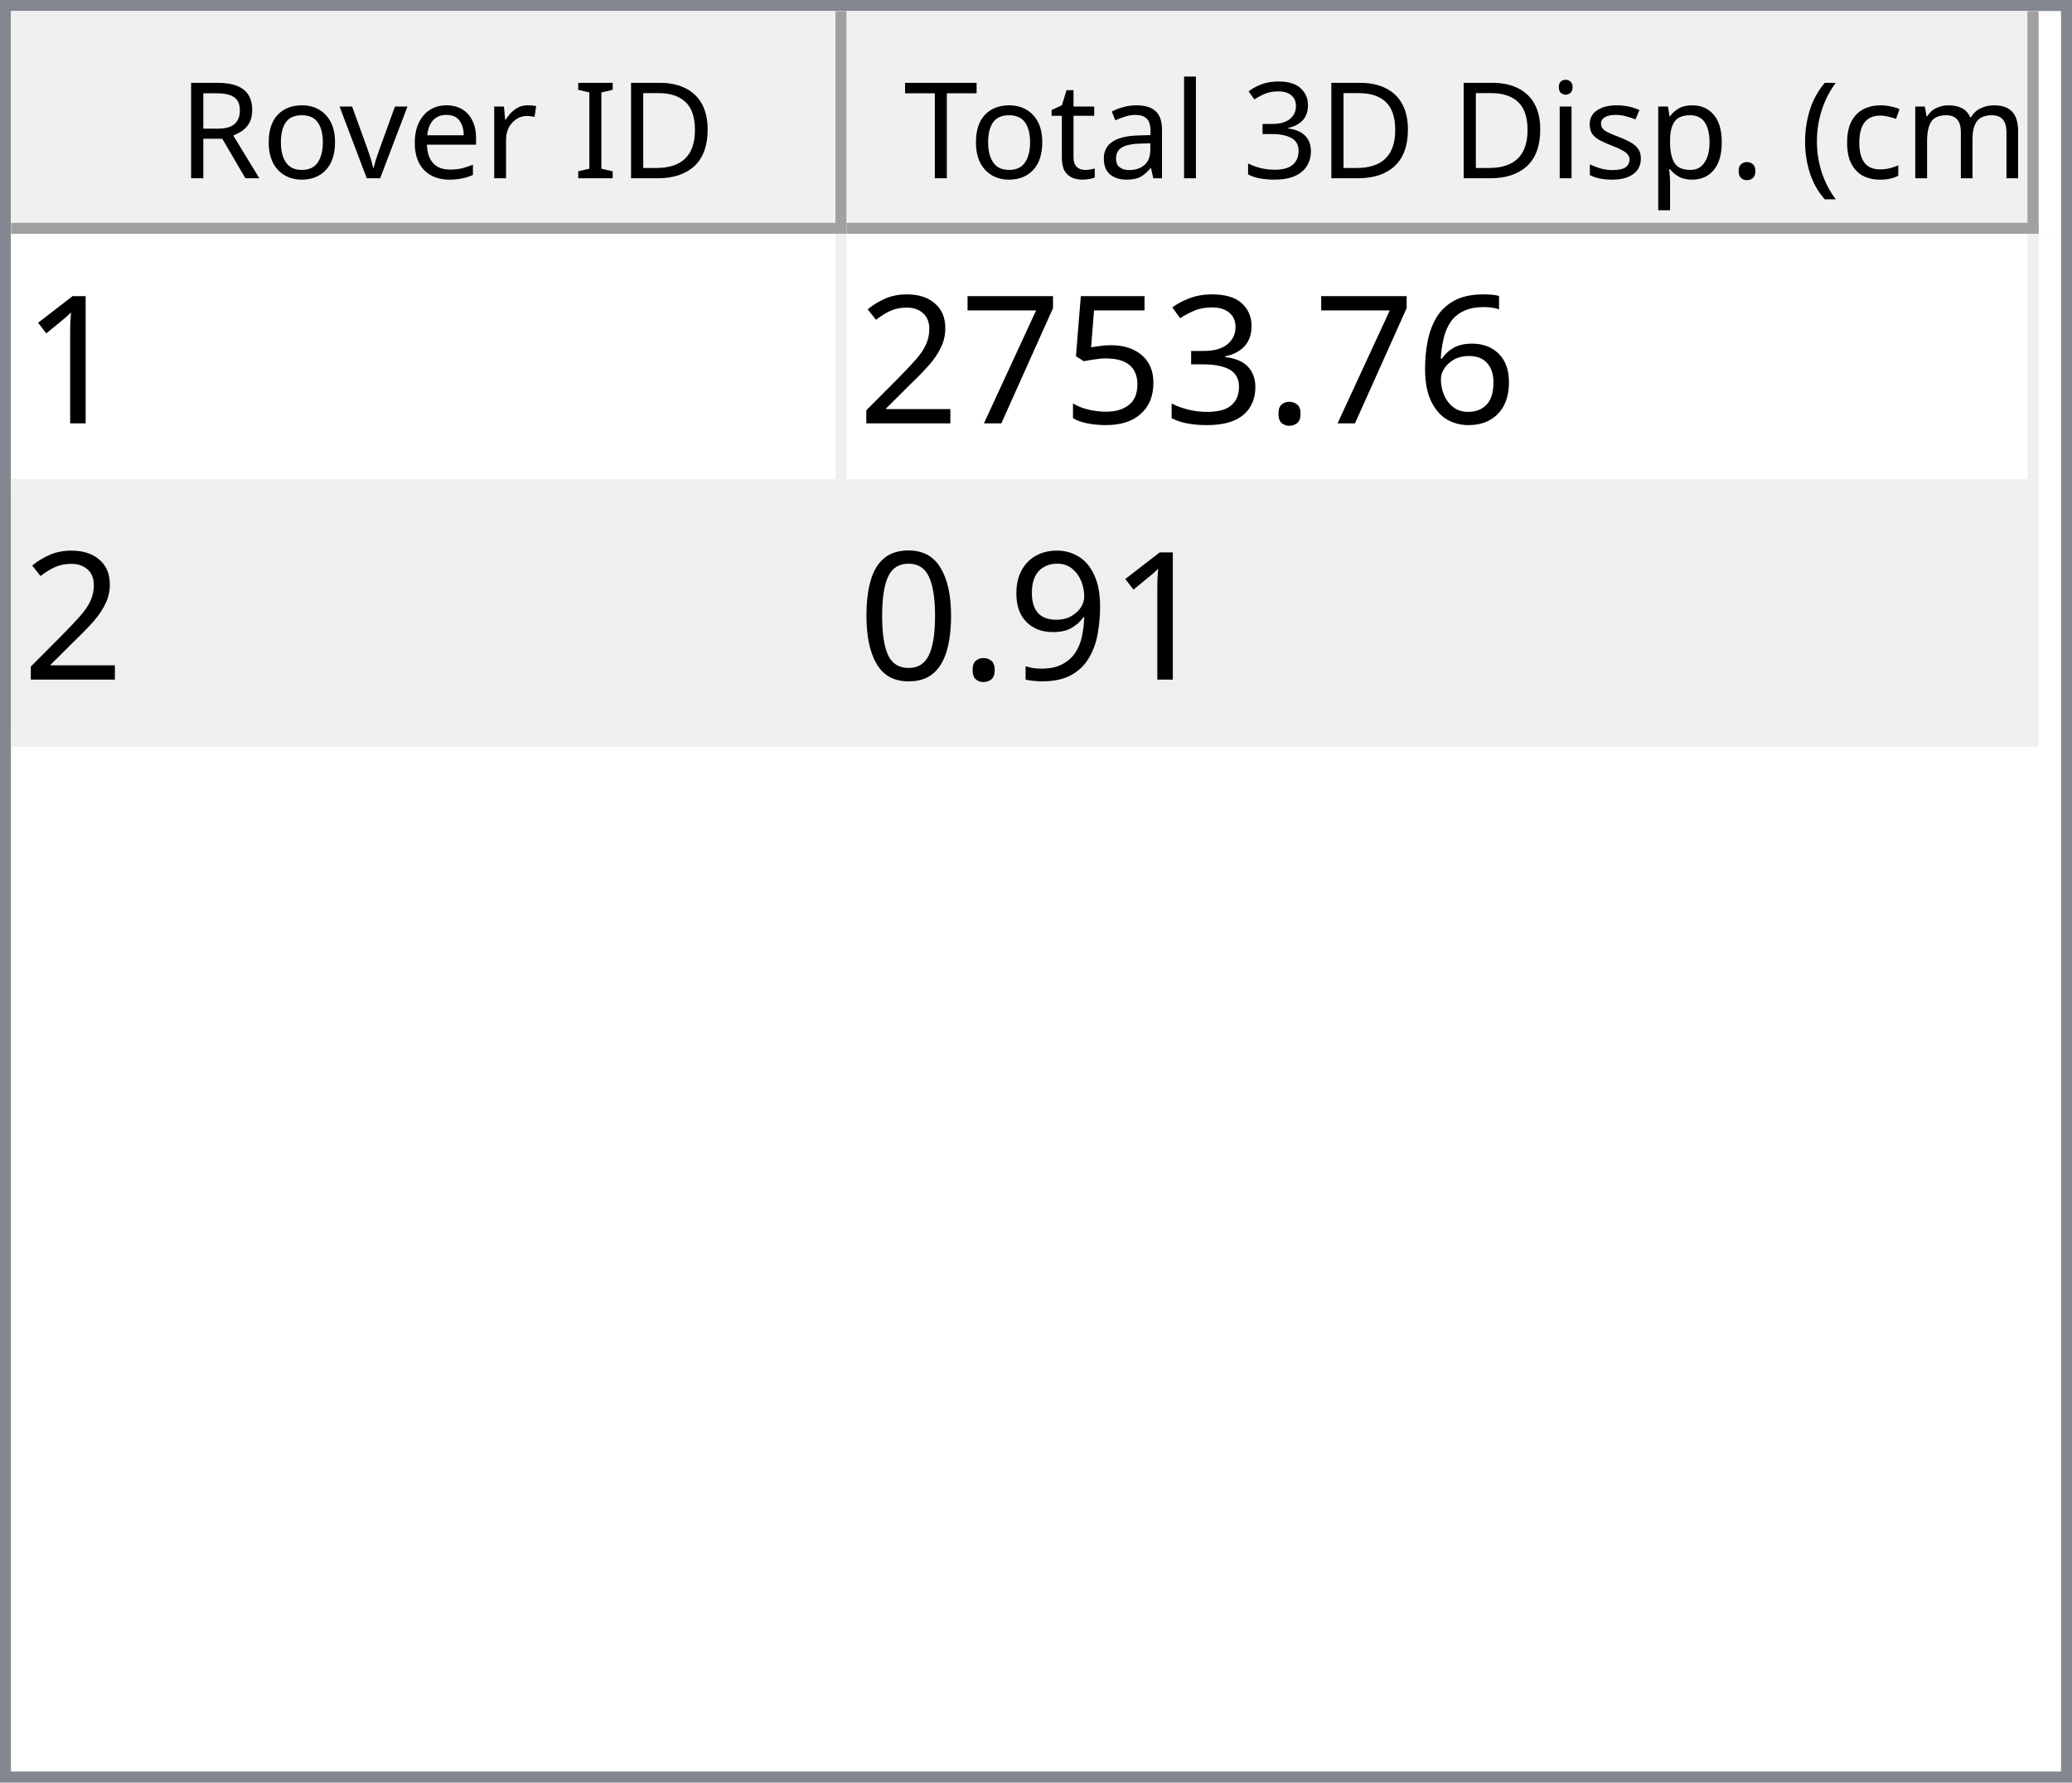
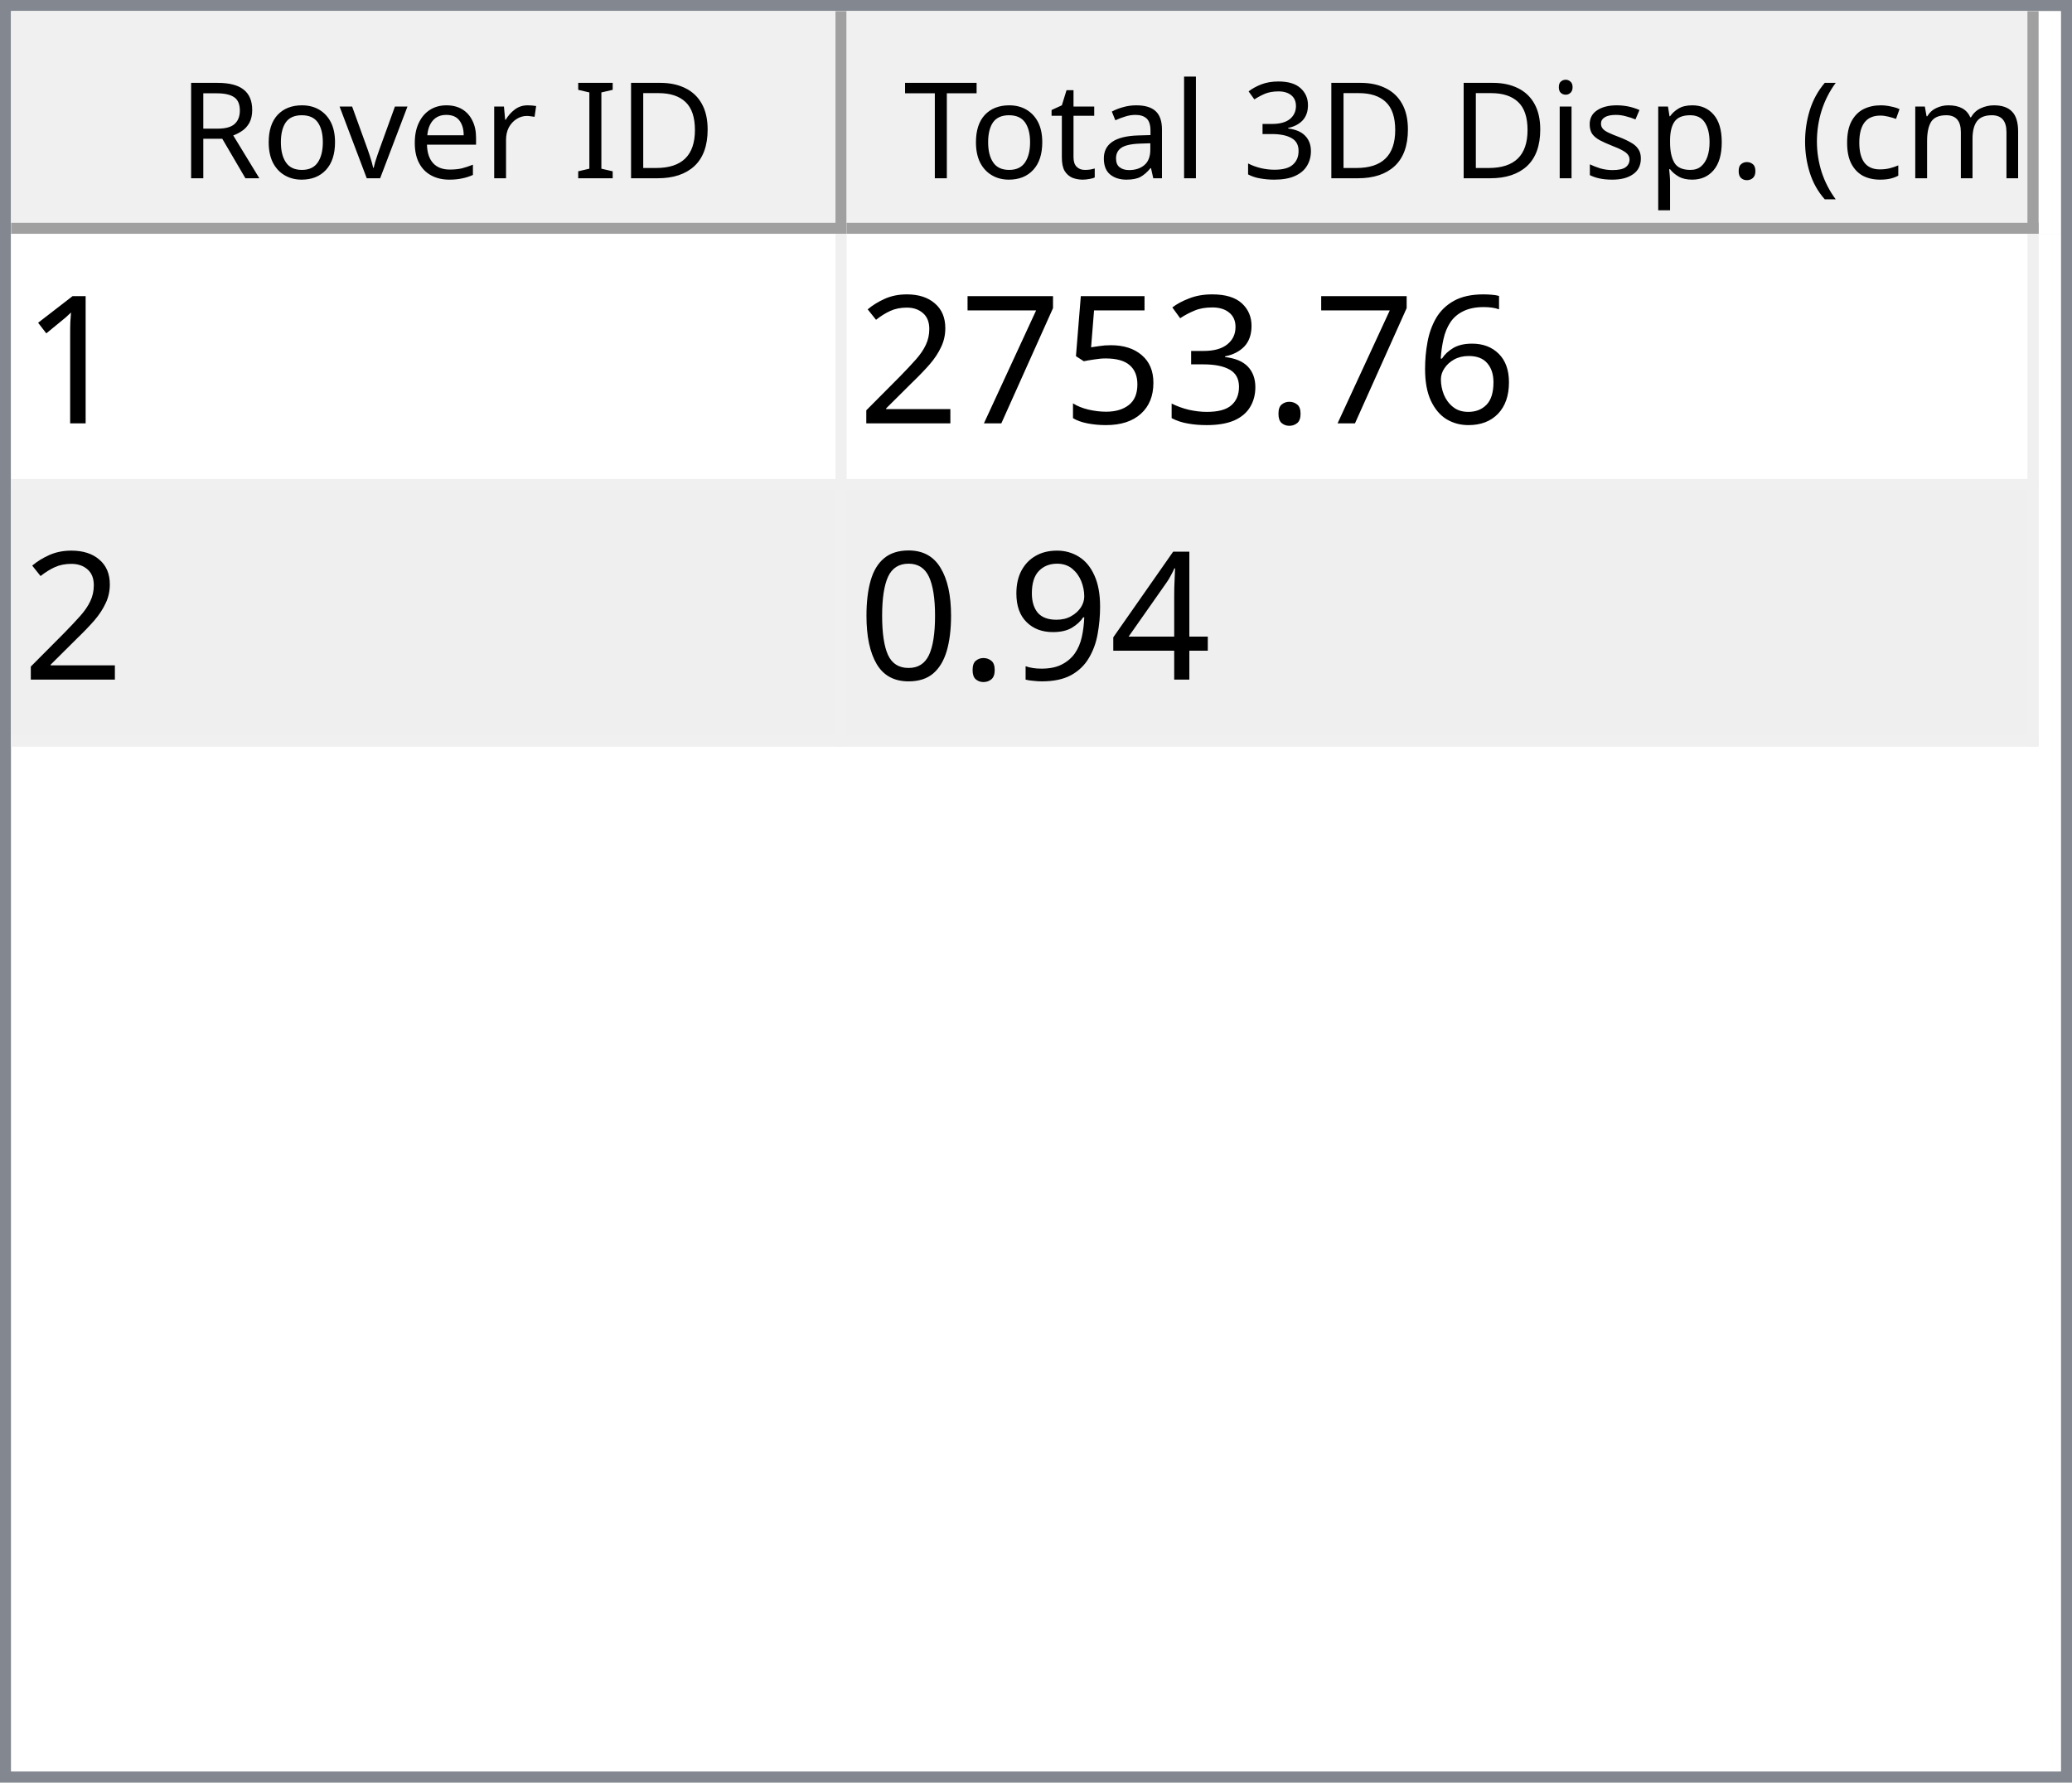
<svg xmlns="http://www.w3.org/2000/svg" style="fill-opacity:1; color-rendering:auto; color-interpolation:auto; text-rendering:auto; stroke:black; stroke-linecap:square; stroke-miterlimit:10; shape-rendering:auto; stroke-opacity:1; fill:black; stroke-dasharray:none; font-weight:normal; stroke-width:1; font-family:'Dialog'; font-style:normal; stroke-linejoin:miter; font-size:12px; stroke-dashoffset:0; image-rendering:auto;" width="186" height="160">
  <defs id="genericDefs" />
  <g>
    <defs id="defs1">
      <clipPath clipPathUnits="userSpaceOnUse" id="clipPath1">
        <path d="M0 0 L186 0 L186 160 L0 160 L0 0 Z" />
      </clipPath>
      <clipPath clipPathUnits="userSpaceOnUse" id="clipPath2">
        <path d="M0 0 L0 160 L186 160 L186 0 Z" />
      </clipPath>
      <clipPath clipPathUnits="userSpaceOnUse" id="clipPath3">
        <path d="M0 0 L0 20 L184 20 L184 0 Z" />
      </clipPath>
      <clipPath clipPathUnits="userSpaceOnUse" id="clipPath4">
        <path d="M0 0 L0 20 L75 20 L75 0 Z" />
      </clipPath>
      <clipPath clipPathUnits="userSpaceOnUse" id="clipPath5">
        <path d="M1 1 L1 19 L74 19 L74 1 Z" />
      </clipPath>
      <clipPath clipPathUnits="userSpaceOnUse" id="clipPath6">
        <path d="M0 0 L0 18 L73 18 L73 0 Z" />
      </clipPath>
      <clipPath clipPathUnits="userSpaceOnUse" id="clipPath7">
        <path d="M-0.5 -0.5 L-0.5 19.5 L74.5 19.5 L74.5 -0.5 Z" />
      </clipPath>
      <clipPath clipPathUnits="userSpaceOnUse" id="clipPath8">
        <path d="M0 0 L0 20 L107 20 L107 0 Z" />
      </clipPath>
      <clipPath clipPathUnits="userSpaceOnUse" id="clipPath9">
        <path d="M1 1 L1 19 L106 19 L106 1 Z" />
      </clipPath>
      <clipPath clipPathUnits="userSpaceOnUse" id="clipPath10">
        <path d="M0 0 L0 18 L105 18 L105 0 Z" />
      </clipPath>
      <clipPath clipPathUnits="userSpaceOnUse" id="clipPath11">
        <path d="M-0.5 -0.5 L-0.5 19.5 L106.5 19.5 L106.5 -0.5 Z" />
      </clipPath>
      <clipPath clipPathUnits="userSpaceOnUse" id="clipPath12">
        <path d="M0 0 L0 138 L184 138 L184 0 Z" />
      </clipPath>
      <clipPath clipPathUnits="userSpaceOnUse" id="clipPath13">
        <path d="M0 0 L0 46 L182 46 L182 0 Z" />
      </clipPath>
      <clipPath clipPathUnits="userSpaceOnUse" id="clipPath14">
        <path d="M-0.5 -0.5 L-0.5 45.5 L181.5 45.5 L181.5 -0.5 Z" />
      </clipPath>
      <clipPath clipPathUnits="userSpaceOnUse" id="clipPath15">
        <path d="M0 0 L0 22 L74 22 L74 0 Z" />
      </clipPath>
      <clipPath clipPathUnits="userSpaceOnUse" id="clipPath16">
        <path d="M0 0 L0 22 L106 22 L106 0 Z" />
      </clipPath>
      <font horiz-adv-x="64.551" id="font1">
        <font-face ascent="107.91" descent="25.098" units-per-em="100" style="font-style:normal; font-family:Segoe UI; font-weight:normal;" />
        <missing-glyph horiz-adv-x="64.551" d="M8.109 0 L8.109 68.266 L56.453 68.266 L56.453 0 L8.109 0 ZM15.328 7.234 L49.219 7.234 L49.219 61.031 L15.328 61.031 L15.328 7.234 Z" />
        <glyph unicode="D" horiz-adv-x="70.117" d="M9.188 0 L9.188 70.016 L28.516 70.016 Q65.531 70.016 65.531 35.891 Q65.531 19.672 55.25 9.836 Q44.969 0 27.734 0 L9.188 0 ZM17.391 62.594 L17.391 7.422 L27.828 7.422 Q41.609 7.422 49.273 14.797 Q56.938 22.172 56.938 35.688 Q56.938 62.594 28.328 62.594 L17.391 62.594 Z" />
        <glyph unicode="I" horiz-adv-x="26.611" d="M17.391 0 L9.188 0 L9.188 70.016 L17.391 70.016 L17.391 0 Z" />
        <glyph unicode=" " horiz-adv-x="27.393" d="" />
        <glyph unicode="r" horiz-adv-x="34.766" d="M34.188 41.891 Q32.078 43.5 28.125 43.5 Q23 43.5 19.555 38.672 Q16.109 33.844 16.109 25.484 L16.109 0 L8.109 0 L8.109 50 L16.109 50 L16.109 39.703 L16.312 39.703 Q18.016 44.969 21.531 47.922 Q25.047 50.875 29.391 50.875 Q32.516 50.875 34.188 50.203 L34.188 41.891 Z" />
        <glyph unicode="e" horiz-adv-x="52.295" d="M48.297 23 L12.984 23 Q13.188 14.656 17.484 10.109 Q21.781 5.562 29.297 5.562 Q37.75 5.562 44.828 11.141 L44.828 3.609 Q38.234 -1.172 27.391 -1.172 Q16.797 -1.172 10.742 5.641 Q4.688 12.453 4.688 24.812 Q4.688 36.469 11.305 43.82 Q17.922 51.172 27.734 51.172 Q37.547 51.172 42.922 44.828 Q48.297 38.484 48.297 27.203 L48.297 23 ZM40.094 29.781 Q40.047 36.719 36.75 40.578 Q33.453 44.438 27.594 44.438 Q21.922 44.438 17.969 40.383 Q14.016 36.328 13.094 29.781 L40.094 29.781 Z" />
        <glyph unicode="v" horiz-adv-x="47.9" d="M47.406 50 L27.484 0 L19.625 0 L0.688 50 L9.469 50 L22.172 13.672 Q23.578 9.672 23.922 6.688 L24.125 6.688 Q24.609 10.453 25.688 13.484 L38.969 50 L47.406 50 Z" />
        <glyph unicode="o" horiz-adv-x="58.594" d="M29 -1.172 Q17.922 -1.172 11.305 5.836 Q4.688 12.844 4.688 24.422 Q4.688 37.016 11.57 44.094 Q18.453 51.172 30.172 51.172 Q41.359 51.172 47.633 44.289 Q53.906 37.406 53.906 25.203 Q53.906 13.234 47.141 6.031 Q40.375 -1.172 29 -1.172 ZM29.594 44.438 Q21.875 44.438 17.383 39.188 Q12.891 33.938 12.891 24.703 Q12.891 15.828 17.43 10.695 Q21.969 5.562 29.594 5.562 Q37.359 5.562 41.531 10.594 Q45.703 15.625 45.703 24.906 Q45.703 34.281 41.531 39.359 Q37.359 44.438 29.594 44.438 Z" />
        <glyph unicode="R" horiz-adv-x="59.814" d="M59.375 0 L49.609 0 L37.891 19.625 Q36.281 22.359 34.766 24.289 Q33.25 26.219 31.664 27.438 Q30.078 28.656 28.25 29.219 Q26.422 29.781 24.125 29.781 L17.391 29.781 L17.391 0 L9.188 0 L9.188 70.016 L30.078 70.016 Q34.672 70.016 38.555 68.867 Q42.438 67.719 45.289 65.375 Q48.141 63.031 49.758 59.547 Q51.375 56.062 51.375 51.375 Q51.375 47.703 50.273 44.656 Q49.172 41.609 47.148 39.211 Q45.125 36.812 42.266 35.133 Q39.406 33.453 35.844 32.516 L35.844 32.328 Q37.594 31.547 38.891 30.547 Q40.188 29.547 41.359 28.18 Q42.531 26.812 43.68 25.078 Q44.828 23.344 46.234 21.047 L59.375 0 ZM17.391 62.594 L17.391 37.203 L28.516 37.203 Q31.594 37.203 34.203 38.133 Q36.812 39.062 38.719 40.797 Q40.625 42.531 41.703 45.047 Q42.781 47.562 42.781 50.688 Q42.781 56.297 39.141 59.445 Q35.5 62.594 28.609 62.594 L17.391 62.594 Z" />
        <glyph unicode=")" horiz-adv-x="30.176" d="M8.297 -15.922 L1.172 -15.922 Q16.406 2.344 16.406 26.812 Q16.406 51.469 1.078 70.016 L8.297 70.016 Q23.531 52.156 23.531 26.703 Q23.531 1.375 8.297 -15.922 Z" />
        <glyph unicode="m" horiz-adv-x="86.133" d="M79.109 0 L71.094 0 L71.094 28.719 Q71.094 37.016 68.531 40.727 Q65.969 44.438 59.906 44.438 Q54.781 44.438 51.195 39.75 Q47.609 35.062 47.609 28.516 L47.609 0 L39.594 0 L39.594 29.688 Q39.594 44.438 28.219 44.438 Q22.953 44.438 19.531 40.016 Q16.109 35.594 16.109 28.516 L16.109 0 L8.109 0 L8.109 50 L16.109 50 L16.109 42.094 L16.312 42.094 Q21.625 51.172 31.844 51.172 Q36.969 51.172 40.773 48.312 Q44.578 45.453 46 40.828 Q51.562 51.172 62.594 51.172 Q79.109 51.172 79.109 30.812 L79.109 0 Z" />
        <glyph unicode="c" horiz-adv-x="46.191" d="M42.188 2.297 Q36.422 -1.172 28.516 -1.172 Q17.828 -1.172 11.258 5.789 Q4.688 12.75 4.688 23.828 Q4.688 36.188 11.766 43.68 Q18.844 51.172 30.672 51.172 Q37.25 51.172 42.281 48.734 L42.281 40.531 Q36.719 44.438 30.375 44.438 Q22.703 44.438 17.797 38.945 Q12.891 33.453 12.891 24.516 Q12.891 15.719 17.508 10.641 Q22.125 5.562 29.891 5.562 Q36.422 5.562 42.188 9.906 L42.188 2.297 Z" />
        <glyph unicode="(" horiz-adv-x="30.176" d="M29.109 -15.922 L21.969 -15.922 Q6.844 1.375 6.844 26.703 Q6.844 52.156 21.969 70.016 L29.203 70.016 Q13.875 51.469 13.875 26.812 Q13.875 2.344 29.109 -15.922 Z" />
        <glyph unicode="." horiz-adv-x="21.68" d="M10.891 -1.078 Q8.641 -1.078 7.055 0.539 Q5.469 2.156 5.469 4.391 Q5.469 6.641 7.055 8.273 Q8.641 9.906 10.891 9.906 Q13.188 9.906 14.797 8.273 Q16.406 6.641 16.406 4.391 Q16.406 2.156 14.797 0.539 Q13.188 -1.078 10.891 -1.078 Z" />
        <glyph unicode="p" horiz-adv-x="58.789" d="M16.312 7.234 L16.109 7.234 L16.109 -23 L8.109 -23 L8.109 50 L16.109 50 L16.109 41.219 L16.312 41.219 Q22.219 51.172 33.594 51.172 Q43.266 51.172 48.688 44.461 Q54.109 37.75 54.109 26.469 Q54.109 13.922 48 6.375 Q41.891 -1.172 31.297 -1.172 Q21.578 -1.172 16.312 7.234 ZM16.109 27.391 L16.109 20.406 Q16.109 14.203 20.141 9.883 Q24.172 5.562 30.375 5.562 Q37.641 5.562 41.773 11.133 Q45.906 16.703 45.906 26.609 Q45.906 34.969 42.047 39.703 Q38.188 44.438 31.594 44.438 Q24.609 44.438 20.359 39.578 Q16.109 34.719 16.109 27.391 Z" />
        <glyph unicode="s" horiz-adv-x="42.432" d="M5.078 1.812 L5.078 10.406 Q11.625 5.562 19.484 5.562 Q30.031 5.562 30.031 12.594 Q30.031 14.594 29.125 15.992 Q28.219 17.391 26.68 18.461 Q25.141 19.531 23.07 20.383 Q21 21.234 18.609 22.172 Q15.281 23.484 12.766 24.828 Q10.25 26.172 8.57 27.859 Q6.891 29.547 6.031 31.695 Q5.172 33.844 5.172 36.719 Q5.172 40.234 6.789 42.945 Q8.406 45.656 11.086 47.484 Q13.766 49.312 17.211 50.242 Q20.656 51.172 24.312 51.172 Q30.812 51.172 35.938 48.922 L35.938 40.828 Q30.422 44.438 23.25 44.438 Q21 44.438 19.195 43.922 Q17.391 43.406 16.094 42.477 Q14.797 41.547 14.086 40.258 Q13.375 38.969 13.375 37.406 Q13.375 35.453 14.086 34.133 Q14.797 32.812 16.164 31.789 Q17.531 30.766 19.484 29.938 Q21.438 29.109 23.922 28.125 Q27.25 26.859 29.883 25.516 Q32.516 24.172 34.375 22.484 Q36.234 20.797 37.234 18.602 Q38.234 16.406 38.234 13.375 Q38.234 9.672 36.602 6.938 Q34.969 4.203 32.234 2.398 Q29.5 0.594 25.93 -0.289 Q22.359 -1.172 18.453 -1.172 Q10.75 -1.172 5.078 1.812 Z" />
        <glyph unicode="i" horiz-adv-x="24.219" d="M12.203 62.703 Q10.062 62.703 8.547 64.164 Q7.031 65.625 7.031 67.875 Q7.031 70.125 8.547 71.609 Q10.062 73.094 12.203 73.094 Q14.406 73.094 15.945 71.609 Q17.484 70.125 17.484 67.875 Q17.484 65.719 15.945 64.211 Q14.406 62.703 12.203 62.703 ZM16.109 0 L8.109 0 L8.109 50 L16.109 50 L16.109 0 Z" />
        <glyph unicode="3" horiz-adv-x="53.906" d="M46.531 19.828 Q46.531 15.094 44.75 11.211 Q42.969 7.328 39.719 4.57 Q36.469 1.812 31.93 0.297 Q27.391 -1.219 21.922 -1.219 Q11.922 -1.219 6 2.594 L6 11.188 Q13.094 5.609 22.219 5.609 Q25.875 5.609 28.828 6.539 Q31.781 7.469 33.906 9.227 Q36.031 10.984 37.18 13.477 Q38.328 15.969 38.328 19.094 Q38.328 32.812 18.797 32.812 L12.984 32.812 L12.984 39.594 L18.5 39.594 Q35.797 39.594 35.797 52.484 Q35.797 64.406 22.609 64.406 Q15.188 64.406 8.688 59.422 L8.688 67.188 Q15.375 71.188 24.609 71.188 Q29 71.188 32.57 69.969 Q36.141 68.75 38.68 66.555 Q41.219 64.359 42.609 61.281 Q44 58.203 44 54.5 Q44 40.672 30.031 36.719 L30.031 36.531 Q33.594 36.141 36.625 34.797 Q39.656 33.453 41.852 31.305 Q44.047 29.156 45.289 26.25 Q46.531 23.344 46.531 19.828 Z" />
        <glyph unicode="l" horiz-adv-x="24.219" d="M16.109 0 L8.109 0 L8.109 74.031 L16.109 74.031 L16.109 0 Z" />
        <glyph unicode="a" horiz-adv-x="50.879" d="M43.891 0 L35.891 0 L35.891 7.812 L35.688 7.812 Q30.469 -1.172 20.312 -1.172 Q12.844 -1.172 8.617 2.781 Q4.391 6.734 4.391 13.281 Q4.391 27.297 20.906 29.594 L35.891 31.688 Q35.891 44.438 25.594 44.438 Q16.547 44.438 9.281 38.281 L9.281 46.484 Q16.656 51.172 26.266 51.172 Q43.891 51.172 43.891 32.516 L43.891 0 ZM35.891 25.297 L23.828 23.641 Q18.266 22.859 15.43 20.875 Q12.594 18.891 12.594 13.875 Q12.594 10.203 15.211 7.883 Q17.828 5.562 22.172 5.562 Q28.125 5.562 32.008 9.742 Q35.891 13.922 35.891 20.312 L35.891 25.297 Z" />
        <glyph unicode="t" horiz-adv-x="33.887" d="M31.297 0.484 Q28.469 -1.078 23.828 -1.078 Q10.688 -1.078 10.688 13.578 L10.688 43.172 L2.094 43.172 L2.094 50 L10.688 50 L10.688 62.203 L18.703 64.797 L18.703 50 L31.297 50 L31.297 43.172 L18.703 43.172 L18.703 14.984 Q18.703 9.969 20.414 7.82 Q22.125 5.672 26.078 5.672 Q29.109 5.672 31.297 7.328 L31.297 0.484 Z" />
        <glyph unicode="T" horiz-adv-x="52.393" d="M50.594 62.594 L30.375 62.594 L30.375 0 L22.172 0 L22.172 62.594 L2 62.594 L2 70.016 L50.594 70.016 L50.594 62.594 Z" />
      </font>
      <font horiz-adv-x="75.0" id="font2">
        <font-face ascent="100.537" descent="21.973" units-per-em="100" style="font-style:normal; font-family:sans-serif; font-weight:normal;" />
        <missing-glyph horiz-adv-x="75.0" d="M12.5 0 L12.5 62.5 L62.5 62.5 L62.5 0 L12.5 0 ZM14.062 1.562 L60.938 1.562 L60.938 60.938 L14.062 60.938 L14.062 1.562 Z" />
        <glyph unicode="1" horiz-adv-x="55.615" d="M37.25 0 L28.469 0 L28.469 56 Q25.297 52.984 20.141 49.953 Q14.984 46.922 10.891 45.406 L10.891 53.906 Q18.266 57.375 23.781 62.305 Q29.297 67.234 31.594 71.875 L37.25 71.875 L37.25 0 Z" />
        <glyph unicode="6" horiz-adv-x="55.615" d="M49.75 54.047 L41.016 53.375 Q39.844 58.547 37.703 60.891 Q34.125 64.656 28.906 64.656 Q24.703 64.656 21.531 62.312 Q17.391 59.281 14.992 53.469 Q12.594 47.656 12.5 36.922 Q15.672 41.75 20.266 44.094 Q24.859 46.438 29.891 46.438 Q38.672 46.438 44.852 39.969 Q51.031 33.5 51.031 23.25 Q51.031 16.5 48.125 10.719 Q45.219 4.938 40.141 1.859 Q35.062 -1.219 28.609 -1.219 Q17.625 -1.219 10.695 6.859 Q3.766 14.938 3.766 33.5 Q3.766 54.25 11.422 63.672 Q18.109 71.875 29.438 71.875 Q37.891 71.875 43.289 67.141 Q48.688 62.406 49.75 54.047 ZM13.875 23.188 Q13.875 18.656 15.797 14.508 Q17.719 10.359 21.188 8.18 Q24.656 6 28.469 6 Q34.031 6 38.039 10.492 Q42.047 14.984 42.047 22.703 Q42.047 30.125 38.086 34.398 Q34.125 38.672 28.125 38.672 Q22.172 38.672 18.023 34.398 Q13.875 30.125 13.875 23.188 Z" />
        <glyph unicode="." horiz-adv-x="27.783" d="M9.078 0 L9.078 10.016 L19.094 10.016 L19.094 0 L9.078 0 Z" />
        <glyph unicode="3" horiz-adv-x="55.615" d="M4.203 18.891 L12.984 20.062 Q14.5 12.594 18.141 9.297 Q21.781 6 27 6 Q33.203 6 37.477 10.297 Q41.75 14.594 41.75 20.953 Q41.75 27 37.797 30.93 Q33.844 34.859 27.734 34.859 Q25.25 34.859 21.531 33.891 L22.516 41.609 Q23.391 41.5 23.922 41.5 Q29.547 41.5 34.039 44.43 Q38.531 47.359 38.531 53.469 Q38.531 58.297 35.258 61.477 Q31.984 64.656 26.812 64.656 Q21.688 64.656 18.266 61.43 Q14.844 58.203 13.875 51.766 L5.078 53.328 Q6.688 62.156 12.398 67.016 Q18.109 71.875 26.609 71.875 Q32.469 71.875 37.398 69.359 Q42.328 66.844 44.945 62.5 Q47.562 58.156 47.562 53.266 Q47.562 48.641 45.07 44.828 Q42.578 41.016 37.703 38.766 Q44.047 37.312 47.562 32.695 Q51.078 28.078 51.078 21.141 Q51.078 11.766 44.242 5.25 Q37.406 -1.266 26.953 -1.266 Q17.531 -1.266 11.305 4.352 Q5.078 9.969 4.203 18.891 Z" />
        <glyph unicode="5" horiz-adv-x="55.615" d="M4.156 18.75 L13.375 19.531 Q14.406 12.797 18.141 9.398 Q21.875 6 27.156 6 Q33.5 6 37.891 10.789 Q42.281 15.578 42.281 23.484 Q42.281 31 38.062 35.352 Q33.844 39.703 27 39.703 Q22.75 39.703 19.336 37.773 Q15.922 35.844 13.969 32.766 L5.719 33.844 L12.641 70.609 L48.25 70.609 L48.25 62.203 L19.672 62.203 L15.828 42.969 Q22.266 47.469 29.344 47.469 Q38.719 47.469 45.164 40.969 Q51.609 34.469 51.609 24.266 Q51.609 14.547 45.953 7.469 Q39.062 -1.219 27.156 -1.219 Q17.391 -1.219 11.211 4.25 Q5.031 9.719 4.156 18.75 Z" />
        <glyph unicode="7" horiz-adv-x="55.615" d="M4.734 62.203 L4.734 70.656 L51.078 70.656 L51.078 63.812 Q44.234 56.547 37.523 44.484 Q30.812 32.422 27.156 19.672 Q24.516 10.688 23.781 0 L14.75 0 Q14.891 8.453 18.062 20.414 Q21.234 32.375 27.172 43.484 Q33.109 54.594 39.797 62.203 L4.734 62.203 Z" />
        <glyph unicode="2" horiz-adv-x="55.615" d="M50.344 8.453 L50.344 0 L3.031 0 Q2.938 3.172 4.047 6.109 Q5.859 10.938 9.836 15.625 Q13.812 20.312 21.344 26.469 Q33.016 36.031 37.117 41.625 Q41.219 47.219 41.219 52.203 Q41.219 57.422 37.477 61.008 Q33.734 64.594 27.734 64.594 Q21.391 64.594 17.578 60.789 Q13.766 56.984 13.719 50.25 L4.688 51.172 Q5.609 61.281 11.664 66.578 Q17.719 71.875 27.938 71.875 Q38.234 71.875 44.242 66.164 Q50.25 60.453 50.25 52 Q50.25 47.703 48.492 43.555 Q46.734 39.406 42.656 34.812 Q38.578 30.219 29.109 22.219 Q21.188 15.578 18.945 13.211 Q16.703 10.844 15.234 8.453 L50.344 8.453 Z" />
+         <glyph unicode="4" horiz-adv-x="55.615" d="M32.328 0 L32.328 17.141 L1.266 17.141 L1.266 25.203 L33.938 71.578 L41.109 71.578 L41.109 25.203 L50.781 25.203 L50.781 17.141 L41.109 17.141 L41.109 0 L32.328 0 ZM32.328 25.203 L32.328 57.469 L9.906 25.203 L32.328 25.203 Z" />
        <glyph unicode="9" horiz-adv-x="55.615" d="M5.469 16.547 L13.922 17.328 Q14.984 11.375 18.016 8.688 Q21.047 6 25.781 6 Q29.828 6 32.883 7.859 Q35.938 9.719 37.891 12.82 Q39.844 15.922 41.164 21.195 Q42.484 26.469 42.484 31.938 Q42.484 32.516 42.438 33.688 Q39.797 29.5 35.234 26.883 Q30.672 24.266 25.344 24.266 Q16.453 24.266 10.305 30.711 Q4.156 37.156 4.156 47.703 Q4.156 58.594 10.578 65.234 Q17 71.875 26.656 71.875 Q33.641 71.875 39.43 68.117 Q45.219 64.359 48.219 57.398 Q51.219 50.438 51.219 37.25 Q51.219 23.531 48.242 15.406 Q45.266 7.281 39.383 3.031 Q33.5 -1.219 25.594 -1.219 Q17.188 -1.219 11.867 3.445 Q6.547 8.109 5.469 16.547 ZM41.453 48.141 Q41.453 55.719 37.43 60.156 Q33.406 64.594 27.734 64.594 Q21.875 64.594 17.531 59.812 Q13.188 55.031 13.188 47.406 Q13.188 40.578 17.312 36.305 Q21.438 32.031 27.484 32.031 Q33.594 32.031 37.523 36.305 Q41.453 40.578 41.453 48.141 Z" />
        <glyph unicode="0" horiz-adv-x="55.615" d="M4.156 35.297 Q4.156 48 6.766 55.742 Q9.375 63.484 14.523 67.68 Q19.672 71.875 27.484 71.875 Q33.25 71.875 37.594 69.555 Q41.938 67.234 44.773 62.867 Q47.609 58.5 49.219 52.227 Q50.828 45.953 50.828 35.297 Q50.828 22.703 48.242 14.969 Q45.656 7.234 40.508 3.008 Q35.359 -1.219 27.484 -1.219 Q17.141 -1.219 11.234 6.203 Q4.156 15.141 4.156 35.297 ZM13.188 35.297 Q13.188 17.672 17.312 11.836 Q21.438 6 27.484 6 Q33.547 6 37.672 11.859 Q41.797 17.719 41.797 35.297 Q41.797 52.984 37.672 58.789 Q33.547 64.594 27.391 64.594 Q21.344 64.594 17.719 59.469 Q13.188 52.938 13.188 35.297 Z" />
      </font>
    </defs>
    <g style="fill:white; stroke:white;">
      <rect x="0" y="0" width="186" style="clip-path:url(#clipPath1); stroke:none;" height="160" />
    </g>
    <g style="fill:white; text-rendering:optimizeSpeed; color-rendering:optimizeSpeed; image-rendering:optimizeSpeed; shape-rendering:crispEdges; stroke:white; color-interpolation:sRGB;">
      <rect x="0" width="186" height="160" y="0" style="stroke:none;" />
      <path style="stroke:none;" d="M0 160 L186 160 L186 0 L0 0 Z" />
    </g>
    <g style="fill:rgb(240,240,240); font-family:'Segoe UI'; stroke:rgb(240,240,240);">
      <rect x="0" y="0" width="186" style="clip-path:url(#clipPath2); stroke:none;" height="160" />
    </g>
    <g style="fill:rgb(130,135,144); font-family:'Segoe UI'; stroke:rgb(130,135,144);">
      <path d="M0 0 L186 0 L186 160 L0 160 L0 0 ZM1 1 L185 1 L185 159 L1 159 L1 1 Z" style="fill-rule:evenodd; clip-path:url(#clipPath2); stroke:none;" />
    </g>
    <g style="fill:white; font-family:'Segoe UI'; stroke:white;" transform="translate(1,1)">
      <rect x="0" y="0" width="184" style="clip-path:url(#clipPath3); stroke:none;" height="20" />
    </g>
    <g style="fill:rgb(240,240,240); font-family:'Segoe UI'; stroke:rgb(240,240,240);" transform="translate(1,1)">
      <rect x="0" y="0" width="75" style="clip-path:url(#clipPath4); stroke:none;" height="20" />
    </g>
    <g style="font-family:'Segoe UI';" transform="translate(2,2)">
      <text x="14" xml:space="preserve" y="14" style="clip-path:url(#clipPath6); stroke:none;">Rover ID</text>
    </g>
    <g style="fill:rgb(160,160,160); font-family:'Segoe UI'; stroke:rgb(160,160,160); stroke-linejoin:bevel;" transform="translate(1.5,1.5)">
      <line x1="74" x2="74" y1="0" style="fill:none; clip-path:url(#clipPath7);" y2="19" />
    </g>
    <g style="fill:rgb(160,160,160); font-family:'Segoe UI'; stroke:rgb(160,160,160); stroke-linejoin:bevel;" transform="matrix(1,0,0,1,1,1) translate(0.5,0.5)">
      <line x1="0" x2="74" y1="19" style="fill:none; clip-path:url(#clipPath7);" y2="19" />
    </g>
    <g style="fill:rgb(240,240,240); font-family:'Segoe UI'; stroke:rgb(240,240,240);" transform="translate(76,1)">
      <rect x="0" y="0" width="107" style="clip-path:url(#clipPath8); stroke:none;" height="20" />
    </g>
    <g style="font-family:'Segoe UI';" transform="translate(77,2)">
      <text x="1" xml:space="preserve" y="14" style="clip-path:url(#clipPath10); stroke:none;"> Total 3D Disp. (cm)</text>
    </g>
    <g style="fill:rgb(160,160,160); font-family:'Segoe UI'; stroke:rgb(160,160,160); stroke-linejoin:bevel;" transform="translate(76.5,1.5)">
      <line x1="106" x2="106" y1="0" style="fill:none; clip-path:url(#clipPath11);" y2="19" />
    </g>
    <g style="fill:rgb(160,160,160); font-family:'Segoe UI'; stroke:rgb(160,160,160); stroke-linejoin:bevel;" transform="matrix(1,0,0,1,76,1) translate(0.5,0.5)">
      <line x1="0" x2="106" y1="19" style="fill:none; clip-path:url(#clipPath11);" y2="19" />
    </g>
    <g style="fill:white; font-family:'Segoe UI'; stroke:white;" transform="translate(1,21)">
      <rect x="0" y="0" width="184" style="clip-path:url(#clipPath12); stroke:none;" height="138" />
    </g>
    <g style="fill:rgb(240,240,240); font-size:16px; font-family:sans-serif; stroke:rgb(240,240,240);" transform="translate(1,21)">
      <rect x="0" y="0" width="182" style="clip-path:url(#clipPath13); stroke:none;" height="46" />
      <line transform="translate(0.5,0.5)" x1="0" x2="181" y1="22" style="clip-path:url(#clipPath14); fill:none; stroke-linejoin:bevel;" y2="22" />
    </g>
    <g transform="matrix(1,0,0,1,1,21) translate(0.5,0.5)" style="fill:rgb(240,240,240); font-size:16px; font-family:sans-serif; stroke:rgb(240,240,240); stroke-linejoin:bevel;">
      <line x1="0" x2="181" y1="45" style="fill:none; clip-path:url(#clipPath14);" y2="45" />
    </g>
    <g transform="matrix(1,0,0,1,1,21) translate(0.5,0.5)" style="fill:rgb(240,240,240); font-size:16px; font-family:sans-serif; stroke:rgb(240,240,240); stroke-linejoin:bevel;">
      <line x1="74" x2="74" y1="0" style="fill:none; clip-path:url(#clipPath14);" y2="45" />
    </g>
    <g transform="matrix(1,0,0,1,1,21) translate(0.5,0.5)" style="fill:rgb(240,240,240); font-size:16px; font-family:sans-serif; stroke:rgb(240,240,240); stroke-linejoin:bevel;">
      <line x1="181" x2="181" y1="0" style="fill:none; clip-path:url(#clipPath14);" y2="45" />
    </g>
    <g style="fill:white; font-size:16px; font-family:sans-serif; stroke:white;" transform="matrix(1,0,0,1,1,21)">
      <rect x="0" y="0" width="74" style="clip-path:url(#clipPath15); stroke:none;" height="22" />
      <text x="1" y="17" style="fill:black; clip-path:url(#clipPath15); stroke:none;" xml:space="preserve">1</text>
    </g>
    <g style="fill:white; font-size:16px; font-family:sans-serif; stroke:white;" transform="matrix(1,0,0,1,1,21) translate(75,0)">
      <rect x="0" y="0" width="106" style="clip-path:url(#clipPath16); stroke:none;" height="22" />
      <text x="1" y="17" style="fill:black; clip-path:url(#clipPath16); stroke:none;" xml:space="preserve">2753.76</text>
    </g>
    <g style="fill:rgb(239,239,239); font-size:16px; font-family:sans-serif; stroke:rgb(239,239,239);" transform="matrix(1,0,0,1,1,21) translate(0,23)">
      <rect x="0" y="0" width="74" style="clip-path:url(#clipPath15); stroke:none;" height="22" />
      <text x="1" y="17" style="fill:black; clip-path:url(#clipPath15); stroke:none;" xml:space="preserve">2</text>
    </g>
    <g style="fill:rgb(239,239,239); font-size:16px; font-family:sans-serif; stroke:rgb(239,239,239);" transform="matrix(1,0,0,1,1,21) translate(75,23)">
      <rect x="0" y="0" width="106" style="clip-path:url(#clipPath16); stroke:none;" height="22" />
-       <text x="1" y="17" style="fill:black; clip-path:url(#clipPath16); stroke:none;" xml:space="preserve">0.91</text>
+       <text x="1" y="17" style="fill:black; clip-path:url(#clipPath16); stroke:none;" xml:space="preserve">0.94</text>
    </g>
  </g>
</svg>
